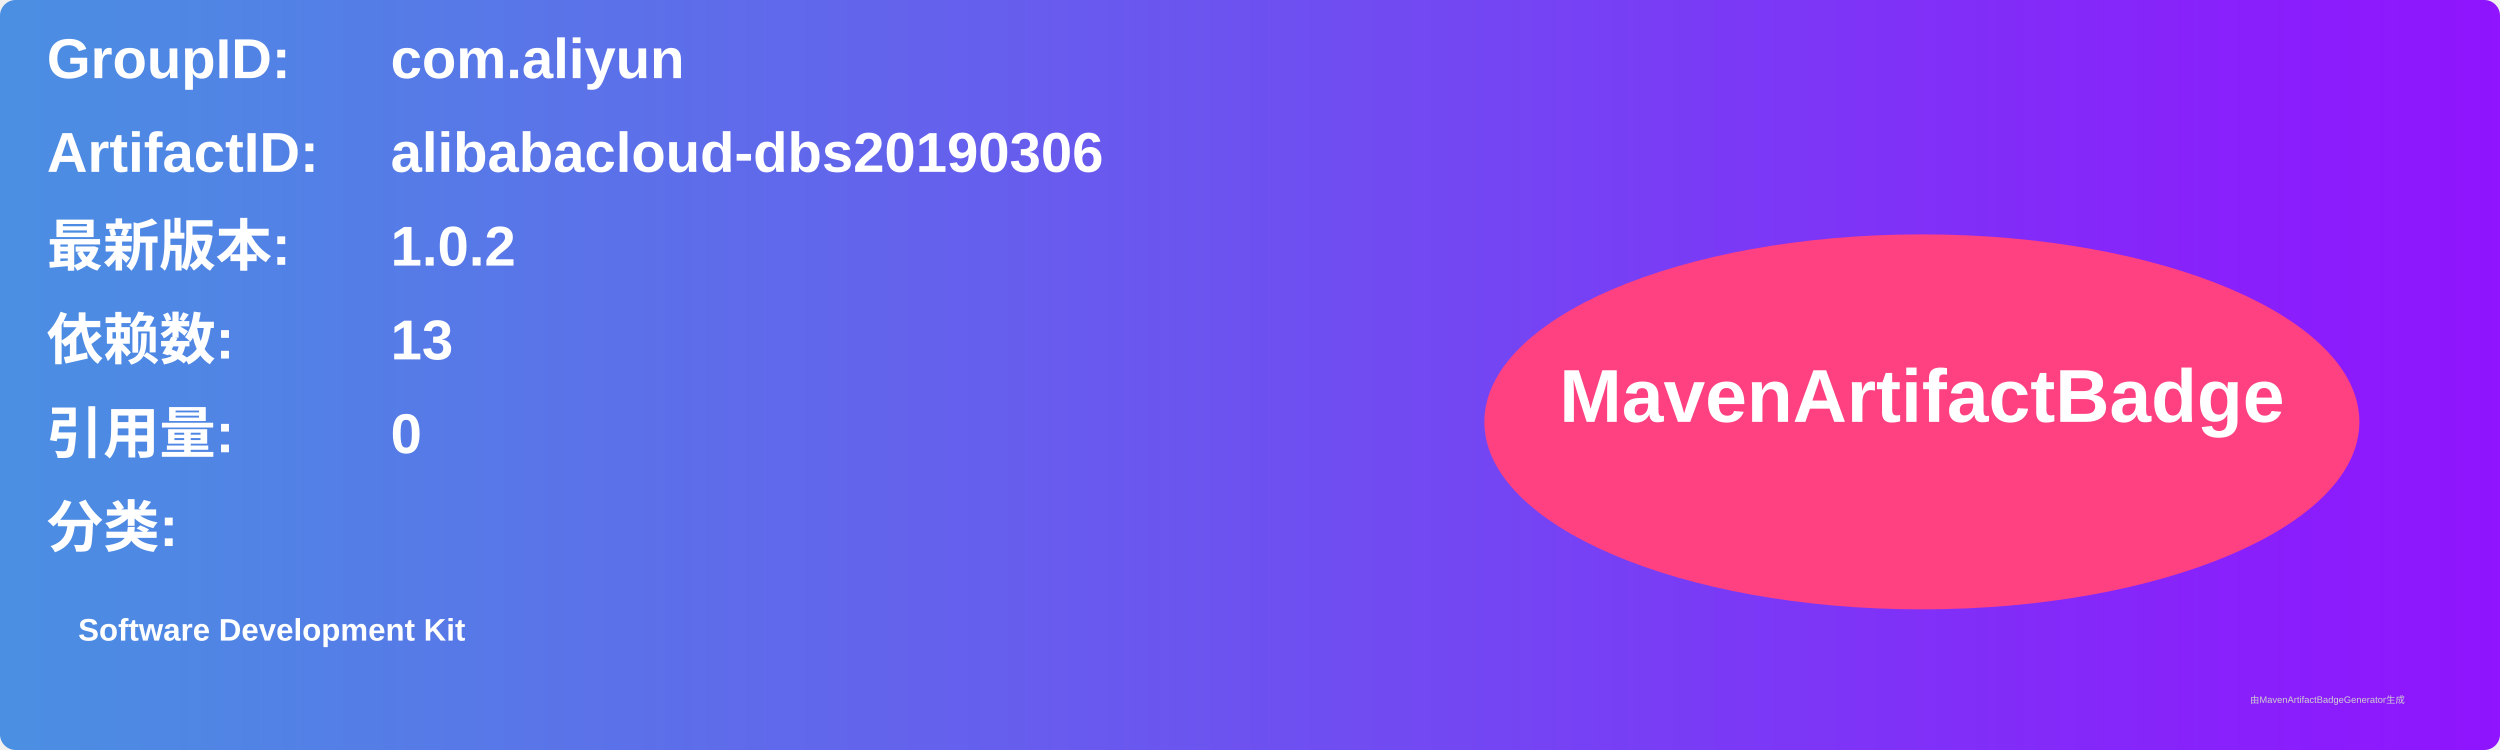
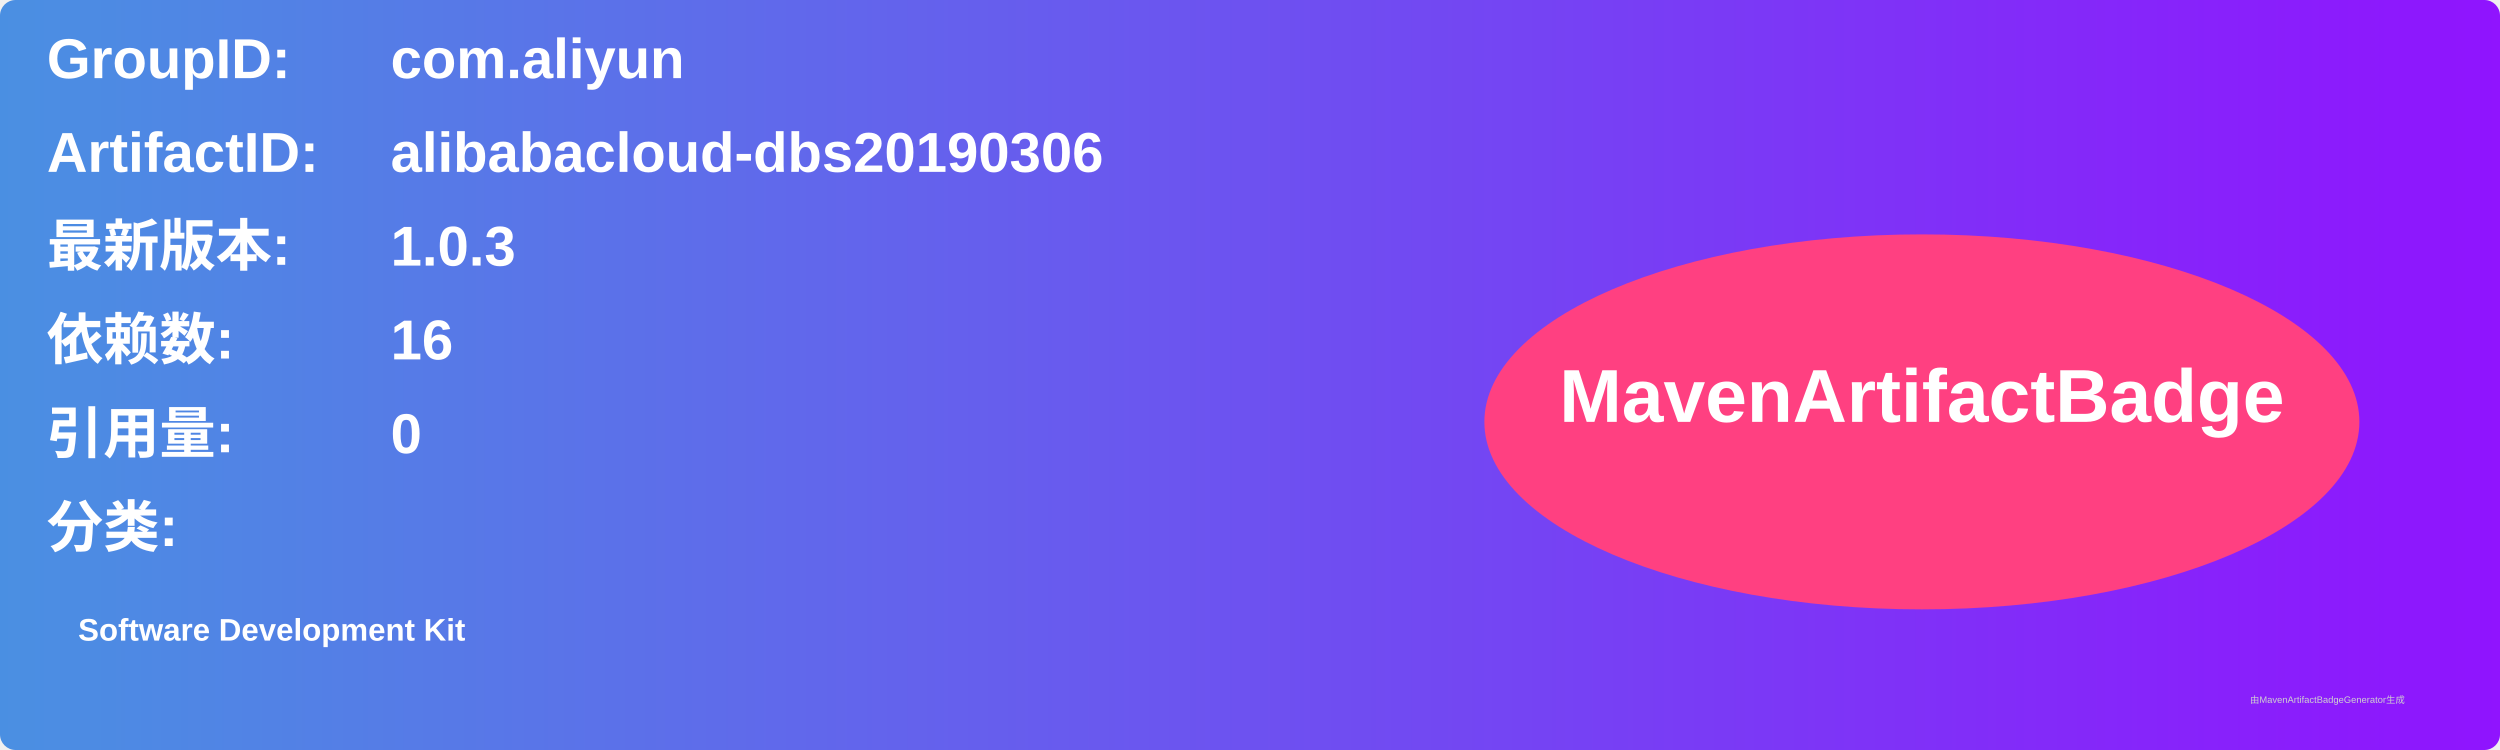
<svg xmlns="http://www.w3.org/2000/svg" width="800" height="240" viewBox="0 0 800 240">
  <linearGradient id="grad" x1="0%" y1="0%" x2="100%" y2="0%">
    <stop offset="0%" stop-color="#4a90e2" />
    <stop offset="100%" stop-color="#9013fe" />
  </linearGradient>
  <rect width="100%" height="100%" rx="5" ry="5" fill="url(#grad)" />
  <g transform="translate(15, 15)">
    <text x="0" y="10" font-family="Arial" font-size="18" fill="white" font-weight="bold" width="260">GroupID:</text>
    <text x="110" y="10" font-family="Arial" font-size="18" fill="white" font-weight="bold" width="460">com.aliyun</text>
    <text x="0" y="40" font-family="Arial" font-size="18" fill="white" font-weight="bold" width="260">ArtifactID:</text>
    <text x="110" y="40" font-family="Arial" font-size="18" fill="white" font-weight="bold" width="460">alibabacloud-dbs20190306</text>
    <text x="0" y="70" font-family="Arial" font-size="18" fill="white" font-weight="bold">最新版本:</text>
    <text x="110" y="70" font-family="Arial" font-size="18" fill="white" font-weight="bold">
-       <tspan font-weight="bold">1.0.2</tspan>
+       <tspan font-weight="bold">1.0.3</tspan>
    </text>
    <text x="0" y="100" font-family="Arial" font-size="18" fill="white" font-weight="bold">依赖数: </text>
    <text x="110" y="100" font-family="Arial" font-size="18" fill="white">
-       <tspan font-weight="bold">13</tspan>
+       <tspan font-weight="bold">16</tspan>
    </text>
    <text x="0" y="130" font-family="Arial" font-size="18" fill="white" font-weight="bold">引用量: </text>
    <text x="110" y="130" font-family="Arial" font-size="18" fill="white">
      <tspan font-weight="bold">0</tspan>
    </text>
    <text x="0" y="160" font-family="Arial" font-size="18" fill="white" font-weight="bold">分类:</text>
    <text x="10" y="190" font-family="Arial" font-size="10" fill="white">
      <tspan font-weight="bold">Software Development Kit</tspan>
    </text>
    <ellipse cx="600" cy="120" rx="140" ry="60" fill="#ff4081" />
    <text x="600" y="120" text-anchor="middle" font-family="Arial" font-size="24" fill="white" font-weight="bold">MavenArtifactBadge</text>
  </g>
  <text x="720" y="225" font-family="Arial" font-size="3" fill="#d0d0d0">由MavenArtifactBadgeGenerator生成</text>
</svg>
